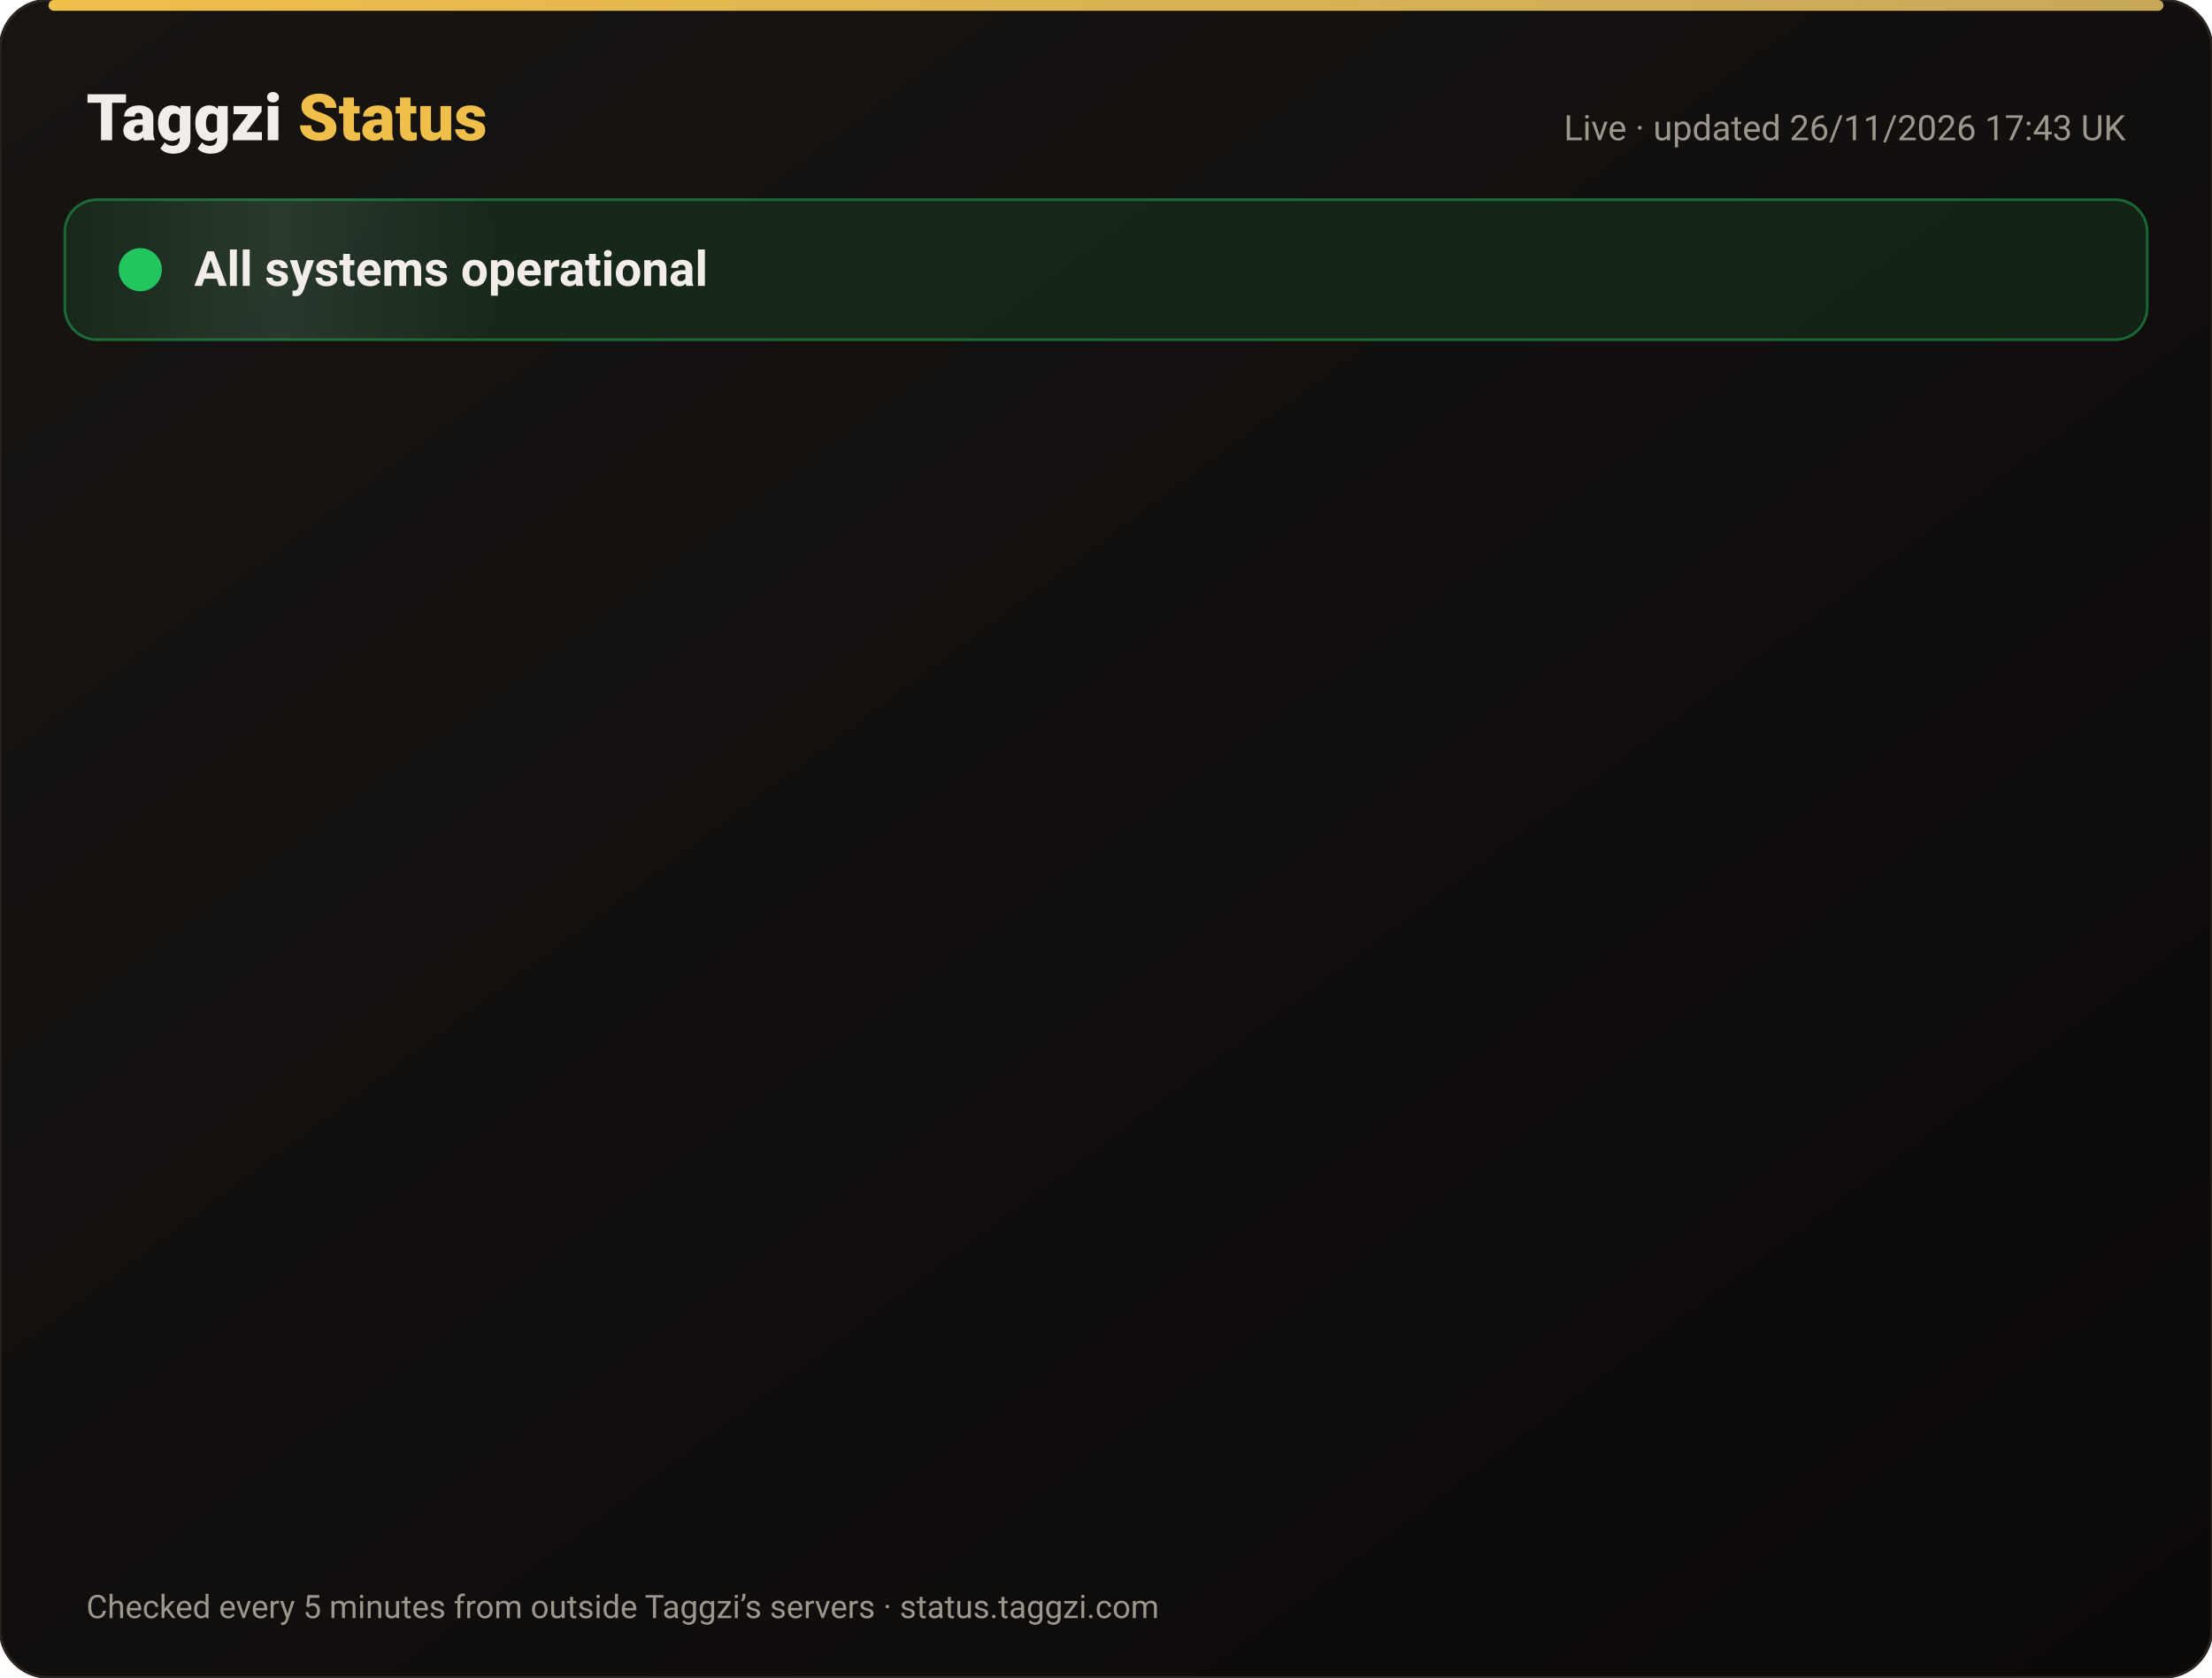
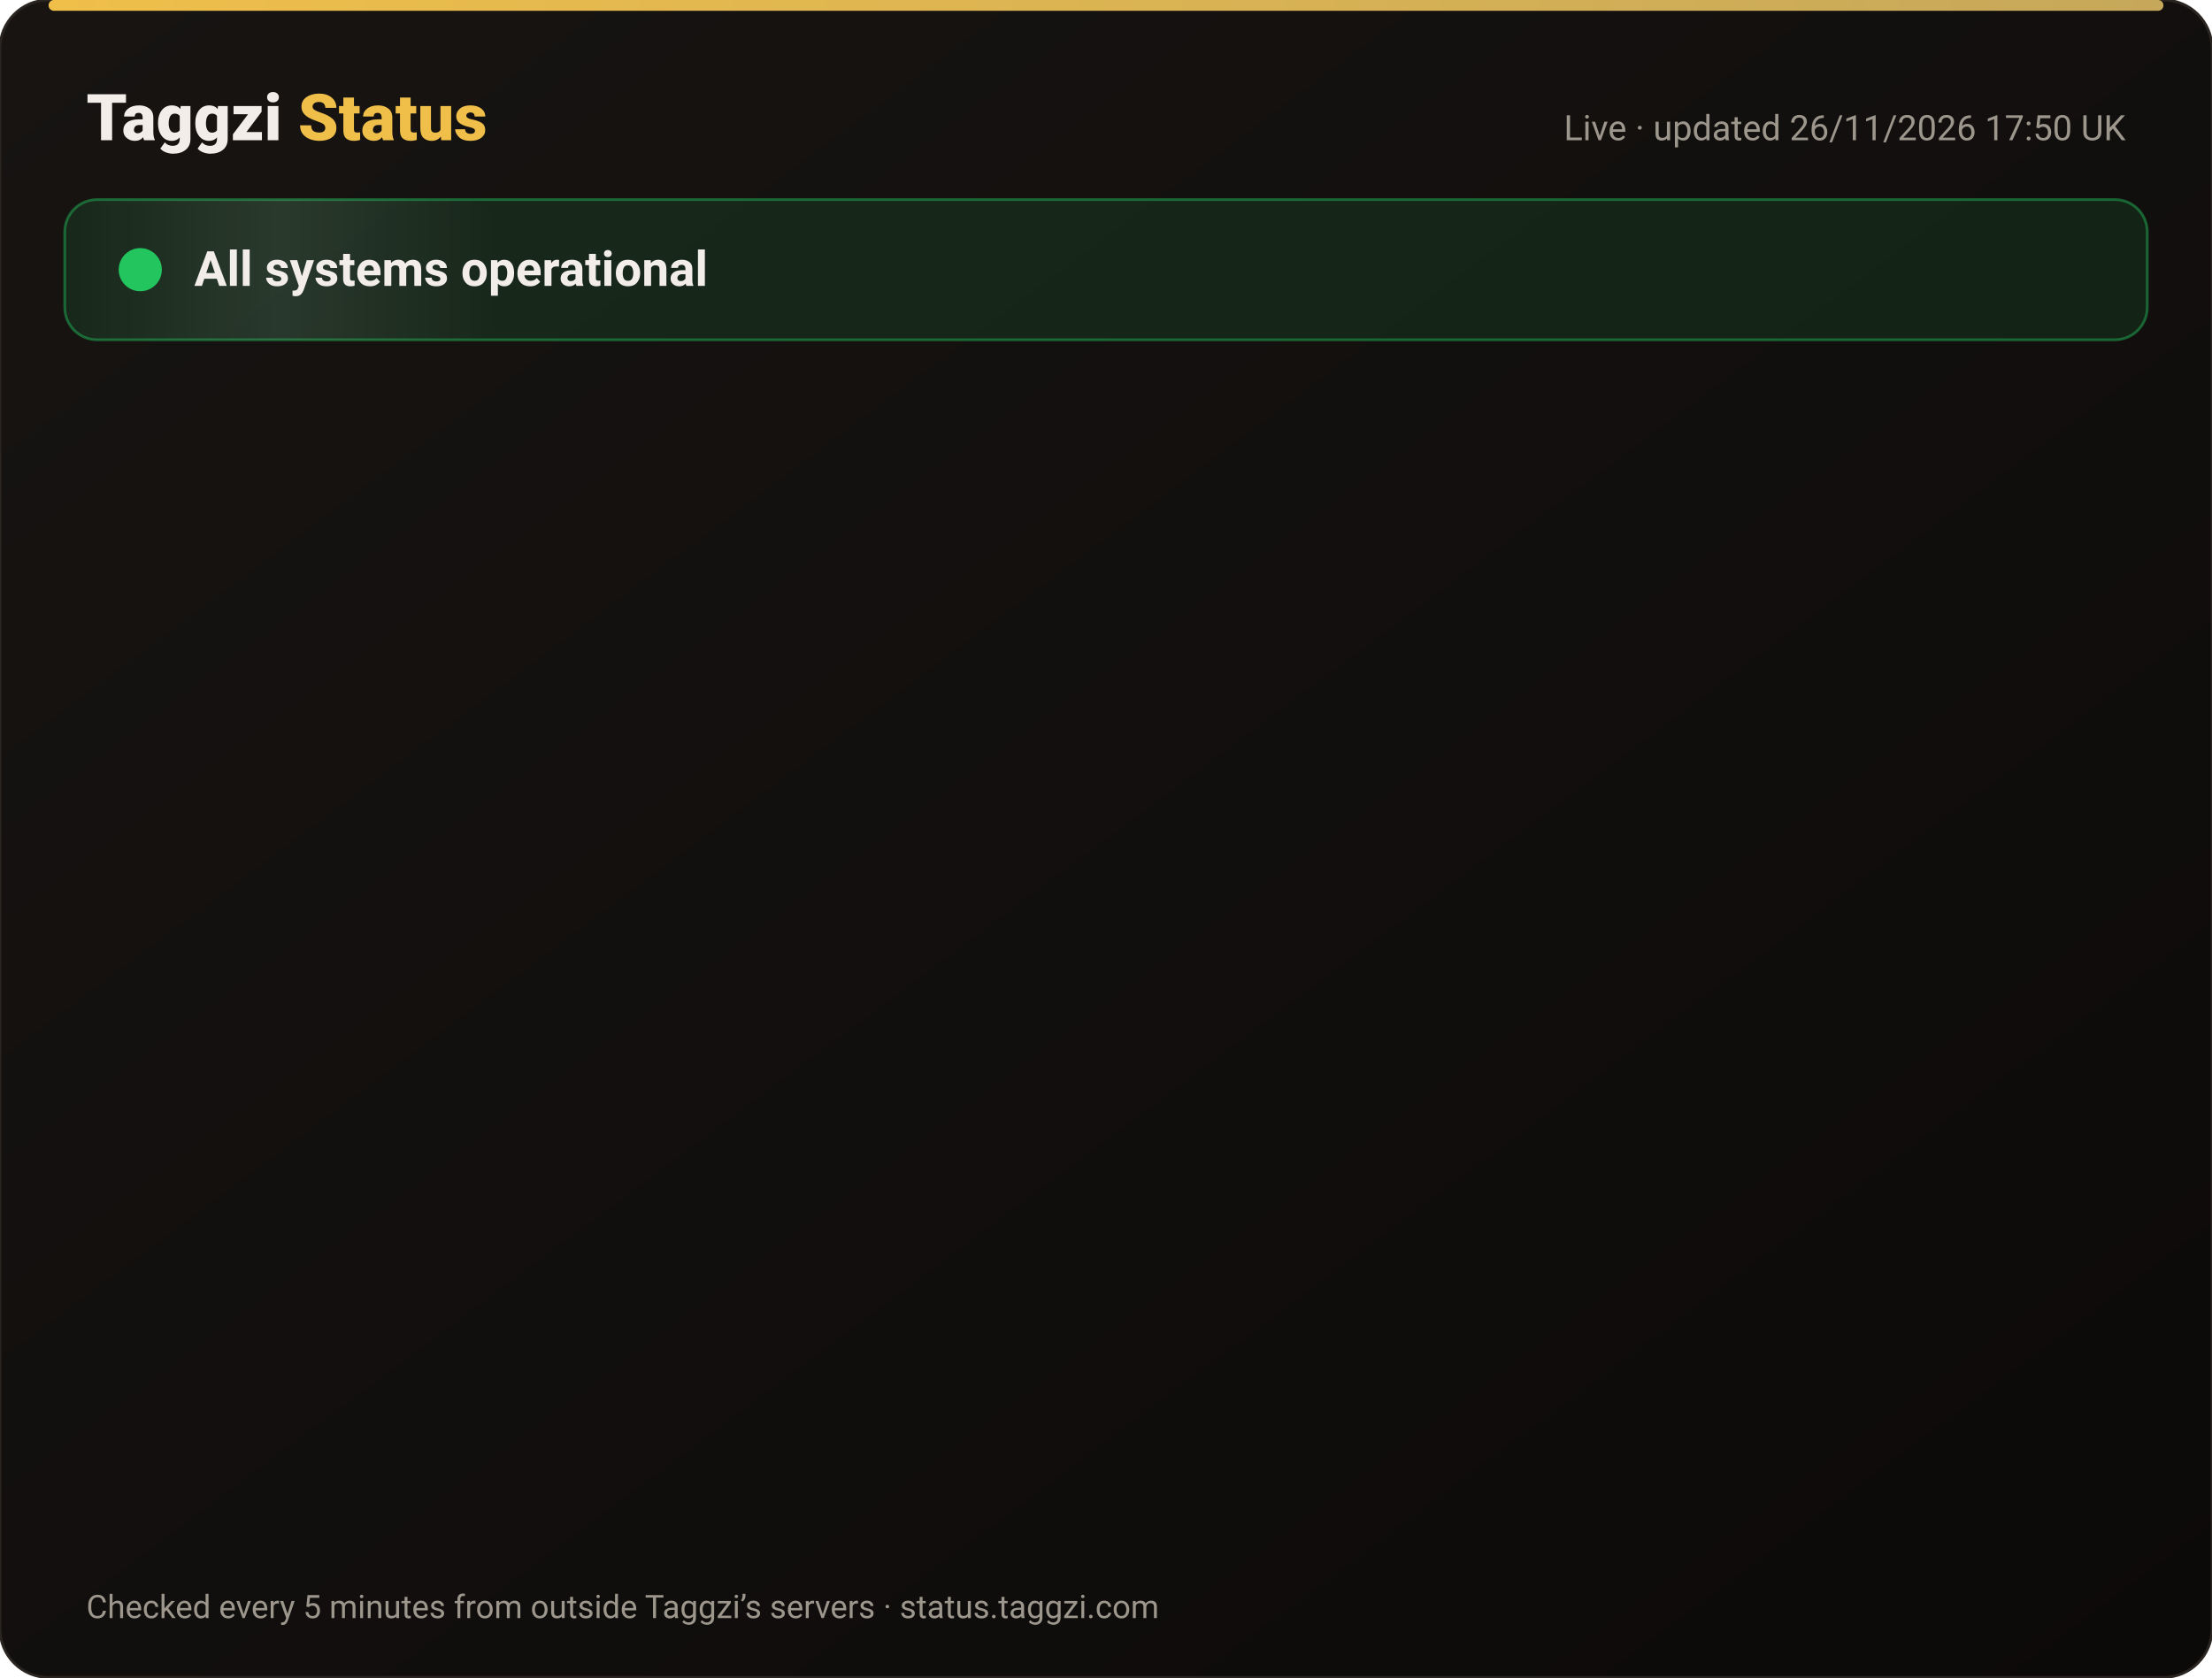
<svg xmlns="http://www.w3.org/2000/svg" width="820" height="622" viewBox="0 0 820 622" font-family="-apple-system,Segoe UI,Roboto,Helvetica,Arial,sans-serif">
  <defs>
    <linearGradient id="bg" x1="0" y1="0" x2="1" y2="1">
      <stop offset="0" stop-color="#171412" />
      <stop offset="1" stop-color="#0C0A09" />
    </linearGradient>
    <linearGradient id="gold" x1="0" x2="1">
      <stop offset="0" stop-color="#F0BF4A" />
      <stop offset="1" stop-color="#c6a85b" />
    </linearGradient>
    <linearGradient id="shine" x1="0" x2="1">
      <stop offset="0" stop-color="#fff" stop-opacity="0" />
      <stop offset=".5" stop-color="#fff" stop-opacity=".08" />
      <stop offset="1" stop-color="#fff" stop-opacity="0" />
    </linearGradient>
  </defs>
  <rect width="820" height="622" rx="18" fill="url(#bg)" stroke="#2a2521" />
  <rect x="18" y="0" width="784" height="4" rx="2" fill="url(#gold)" />
  <text x="32" y="52" font-size="24" font-weight="800" fill="#F2EDE8">Taggzi <tspan fill="#F0BF4A">Status</tspan>
  </text>
-   <text x="788" y="52" font-size="13" fill="#9C968C" text-anchor="end">Live · updated 26/11/2026 17:43 UK</text>
+   <text x="788" y="52" font-size="13" fill="#9C968C" text-anchor="end">Live · updated 26/11/2026 17:50 UK</text>
  <rect x="24" y="74" width="772" height="52" rx="12" fill="#22c55e" fill-opacity=".12" stroke="#22c55e" stroke-opacity=".45" />
  <rect x="24" y="74" width="160" height="52" rx="12" fill="url(#shine)">
    <animate attributeName="x" from="-160" to="820" dur="4s" repeatCount="indefinite" />
  </rect>
  <circle cx="52" cy="100" r="7" fill="#22c55e" />
  <circle cx="52" cy="100" r="7" fill="none" stroke="#22c55e" stroke-width="2">
    <animate attributeName="r" values="7;15;7" dur="2s" repeatCount="indefinite" />
    <animate attributeName="opacity" values=".9;0;.9" dur="2s" repeatCount="indefinite" />
  </circle>
  <text x="72" y="106" font-size="18" font-weight="700" fill="#F2EDE8">All systems operational</text>
  <g opacity="0">
    <animate attributeName="opacity" from="0" to="1" begin="0.00s" dur=".6s" fill="freeze" />
    <line x1="32" y1="188" x2="788" y2="188" stroke="#2a2521" />
    <circle cx="44" cy="166" r="6" fill="#22c55e">
      <animate attributeName="opacity" values="1;.45;1" dur="2.4s" begin="0.00s" repeatCount="indefinite" />
    </circle>
    <text x="62" y="171" font-size="15" font-weight="650" fill="#F2EDE8">Website</text>
    <text x="630" y="171" font-size="13" fill="#9C968C" text-anchor="end">99.98% uptime</text>
    <rect x="648" y="154" width="140" height="24" rx="12" fill="#22c55e" fill-opacity=".14" stroke="#22c55e" stroke-opacity=".5" />
    <text x="718" y="171" font-size="12" font-weight="700" fill="#22c55e" text-anchor="middle">Operational</text>
  </g>
  <g opacity="0">
    <animate attributeName="opacity" from="0" to="1" begin="0.15s" dur=".6s" fill="freeze" />
    <line x1="32" y1="234" x2="788" y2="234" stroke="#2a2521" />
    <circle cx="44" cy="212" r="6" fill="#22c55e">
      <animate attributeName="opacity" values="1;.45;1" dur="2.4s" begin="0.15s" repeatCount="indefinite" />
    </circle>
    <text x="62" y="217" font-size="15" font-weight="650" fill="#F2EDE8">Tag scans</text>
    <text x="630" y="217" font-size="13" fill="#9C968C" text-anchor="end">99.98% uptime</text>
    <rect x="648" y="200" width="140" height="24" rx="12" fill="#22c55e" fill-opacity=".14" stroke="#22c55e" stroke-opacity=".5" />
    <text x="718" y="217" font-size="12" font-weight="700" fill="#22c55e" text-anchor="middle">Operational</text>
  </g>
  <g opacity="0">
    <animate attributeName="opacity" from="0" to="1" begin="0.30s" dur=".6s" fill="freeze" />
    <line x1="32" y1="280" x2="788" y2="280" stroke="#2a2521" />
    <circle cx="44" cy="258" r="6" fill="#22c55e">
      <animate attributeName="opacity" values="1;.45;1" dur="2.4s" begin="0.30s" repeatCount="indefinite" />
    </circle>
    <text x="62" y="263" font-size="15" font-weight="650" fill="#F2EDE8">Manual tag lookup</text>
    <text x="630" y="263" font-size="13" fill="#9C968C" text-anchor="end">99.98% uptime</text>
    <rect x="648" y="246" width="140" height="24" rx="12" fill="#22c55e" fill-opacity=".14" stroke="#22c55e" stroke-opacity=".5" />
    <text x="718" y="263" font-size="12" font-weight="700" fill="#22c55e" text-anchor="middle">Operational</text>
  </g>
  <g opacity="0">
    <animate attributeName="opacity" from="0" to="1" begin="0.45s" dur=".6s" fill="freeze" />
    <line x1="32" y1="326" x2="788" y2="326" stroke="#2a2521" />
    <circle cx="44" cy="304" r="6" fill="#22c55e">
      <animate attributeName="opacity" values="1;.45;1" dur="2.4s" begin="0.45s" repeatCount="indefinite" />
    </circle>
    <text x="62" y="309" font-size="15" font-weight="650" fill="#F2EDE8">App &amp; login</text>
    <text x="630" y="309" font-size="13" fill="#9C968C" text-anchor="end">99.98% uptime</text>
    <rect x="648" y="292" width="140" height="24" rx="12" fill="#22c55e" fill-opacity=".14" stroke="#22c55e" stroke-opacity=".5" />
    <text x="718" y="309" font-size="12" font-weight="700" fill="#22c55e" text-anchor="middle">Operational</text>
  </g>
  <g opacity="0">
    <animate attributeName="opacity" from="0" to="1" begin="0.60s" dur=".6s" fill="freeze" />
    <line x1="32" y1="372" x2="788" y2="372" stroke="#2a2521" />
    <circle cx="44" cy="350" r="6" fill="#22c55e">
      <animate attributeName="opacity" values="1;.45;1" dur="2.4s" begin="0.60s" repeatCount="indefinite" />
    </circle>
    <text x="62" y="355" font-size="15" font-weight="650" fill="#F2EDE8">Community alerts</text>
    <text x="630" y="355" font-size="13" fill="#9C968C" text-anchor="end">99.98% uptime</text>
    <rect x="648" y="338" width="140" height="24" rx="12" fill="#22c55e" fill-opacity=".14" stroke="#22c55e" stroke-opacity=".5" />
    <text x="718" y="355" font-size="12" font-weight="700" fill="#22c55e" text-anchor="middle">Operational</text>
  </g>
  <g opacity="0">
    <animate attributeName="opacity" from="0" to="1" begin="0.75s" dur=".6s" fill="freeze" />
    <line x1="32" y1="418" x2="788" y2="418" stroke="#2a2521" />
    <circle cx="44" cy="396" r="6" fill="#22c55e">
      <animate attributeName="opacity" values="1;.45;1" dur="2.4s" begin="0.75s" repeatCount="indefinite" />
    </circle>
    <text x="62" y="401" font-size="15" font-weight="650" fill="#F2EDE8">Private calling</text>
    <text x="630" y="401" font-size="13" fill="#9C968C" text-anchor="end">99.98% uptime</text>
    <rect x="648" y="384" width="140" height="24" rx="12" fill="#22c55e" fill-opacity=".14" stroke="#22c55e" stroke-opacity=".5" />
    <text x="718" y="401" font-size="12" font-weight="700" fill="#22c55e" text-anchor="middle">Operational</text>
  </g>
  <g opacity="0">
    <animate attributeName="opacity" from="0" to="1" begin="0.90s" dur=".6s" fill="freeze" />
    <line x1="32" y1="464" x2="788" y2="464" stroke="#2a2521" />
    <circle cx="44" cy="442" r="6" fill="#22c55e">
      <animate attributeName="opacity" values="1;.45;1" dur="2.4s" begin="0.90s" repeatCount="indefinite" />
    </circle>
    <text x="62" y="447" font-size="15" font-weight="650" fill="#F2EDE8">Payments</text>
    <text x="630" y="447" font-size="13" fill="#9C968C" text-anchor="end">99.97% uptime</text>
    <rect x="648" y="430" width="140" height="24" rx="12" fill="#22c55e" fill-opacity=".14" stroke="#22c55e" stroke-opacity=".5" />
    <text x="718" y="447" font-size="12" font-weight="700" fill="#22c55e" text-anchor="middle">Operational</text>
  </g>
  <g opacity="0">
    <animate attributeName="opacity" from="0" to="1" begin="1.05s" dur=".6s" fill="freeze" />
    <line x1="32" y1="510" x2="788" y2="510" stroke="#2a2521" />
    <circle cx="44" cy="488" r="6" fill="#22c55e">
      <animate attributeName="opacity" values="1;.45;1" dur="2.4s" begin="1.05s" repeatCount="indefinite" />
    </circle>
    <text x="62" y="493" font-size="15" font-weight="650" fill="#F2EDE8">Email &amp; support</text>
    <text x="630" y="493" font-size="13" fill="#9C968C" text-anchor="end">99.98% uptime</text>
    <rect x="648" y="476" width="140" height="24" rx="12" fill="#22c55e" fill-opacity=".14" stroke="#22c55e" stroke-opacity=".5" />
    <text x="718" y="493" font-size="12" font-weight="700" fill="#22c55e" text-anchor="middle">Operational</text>
  </g>
  <g opacity="0">
    <animate attributeName="opacity" from="0" to="1" begin="1.20s" dur=".6s" fill="freeze" />
    <line x1="32" y1="556" x2="788" y2="556" stroke="#2a2521" />
    <circle cx="44" cy="534" r="6" fill="#22c55e">
      <animate attributeName="opacity" values="1;.45;1" dur="2.4s" begin="1.20s" repeatCount="indefinite" />
    </circle>
    <text x="62" y="539" font-size="15" font-weight="650" fill="#F2EDE8">Secure connection (SSL)</text>
    <text x="630" y="539" font-size="13" fill="#9C968C" text-anchor="end">100.00% uptime</text>
    <rect x="648" y="522" width="140" height="24" rx="12" fill="#22c55e" fill-opacity=".14" stroke="#22c55e" stroke-opacity=".5" />
    <text x="718" y="539" font-size="12" font-weight="700" fill="#22c55e" text-anchor="middle">Operational</text>
  </g>
  <text x="32" y="600" font-size="12" fill="#9C968C">Checked every 5 minutes from outside Taggzi’s servers · status.taggzi.com</text>
</svg>
